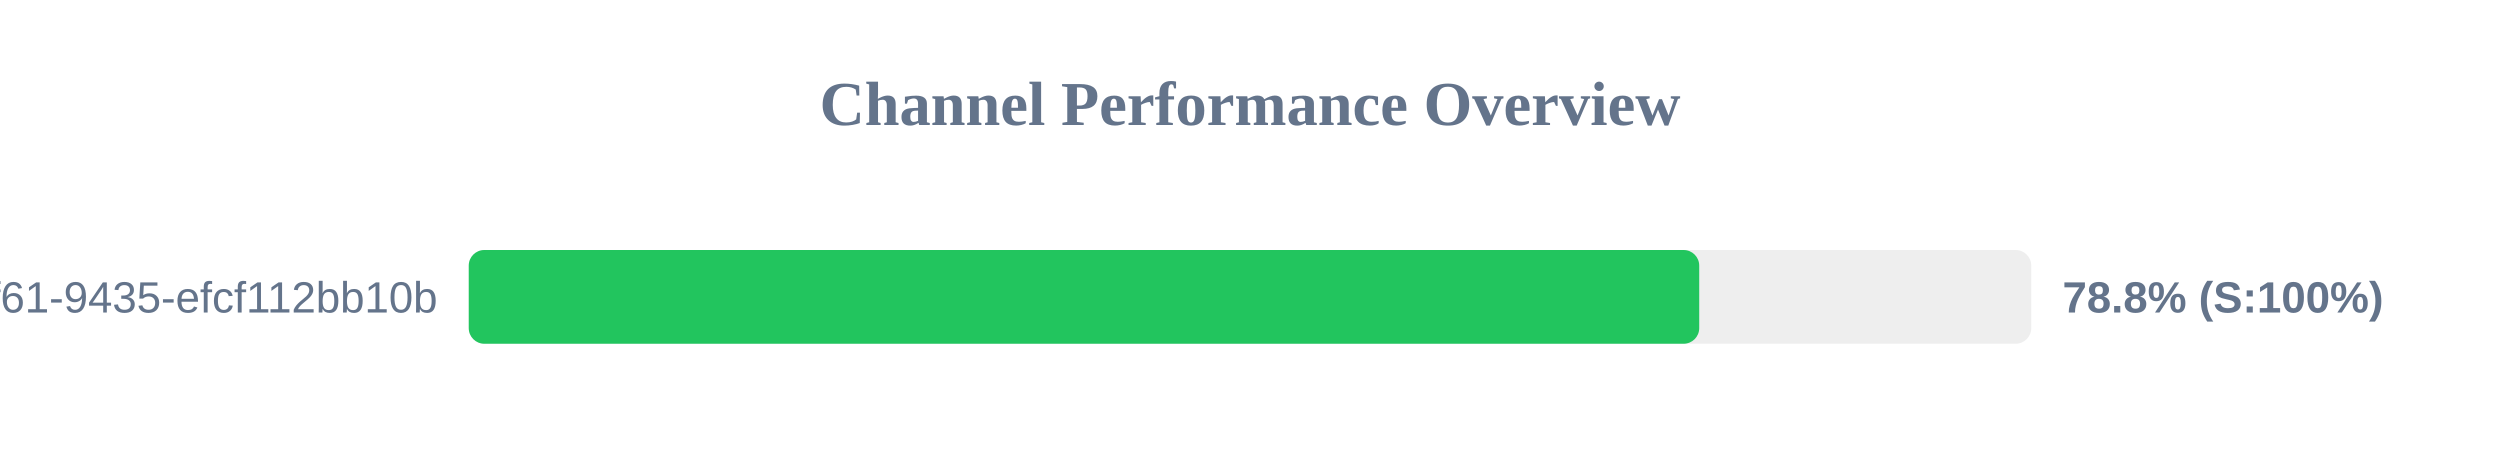
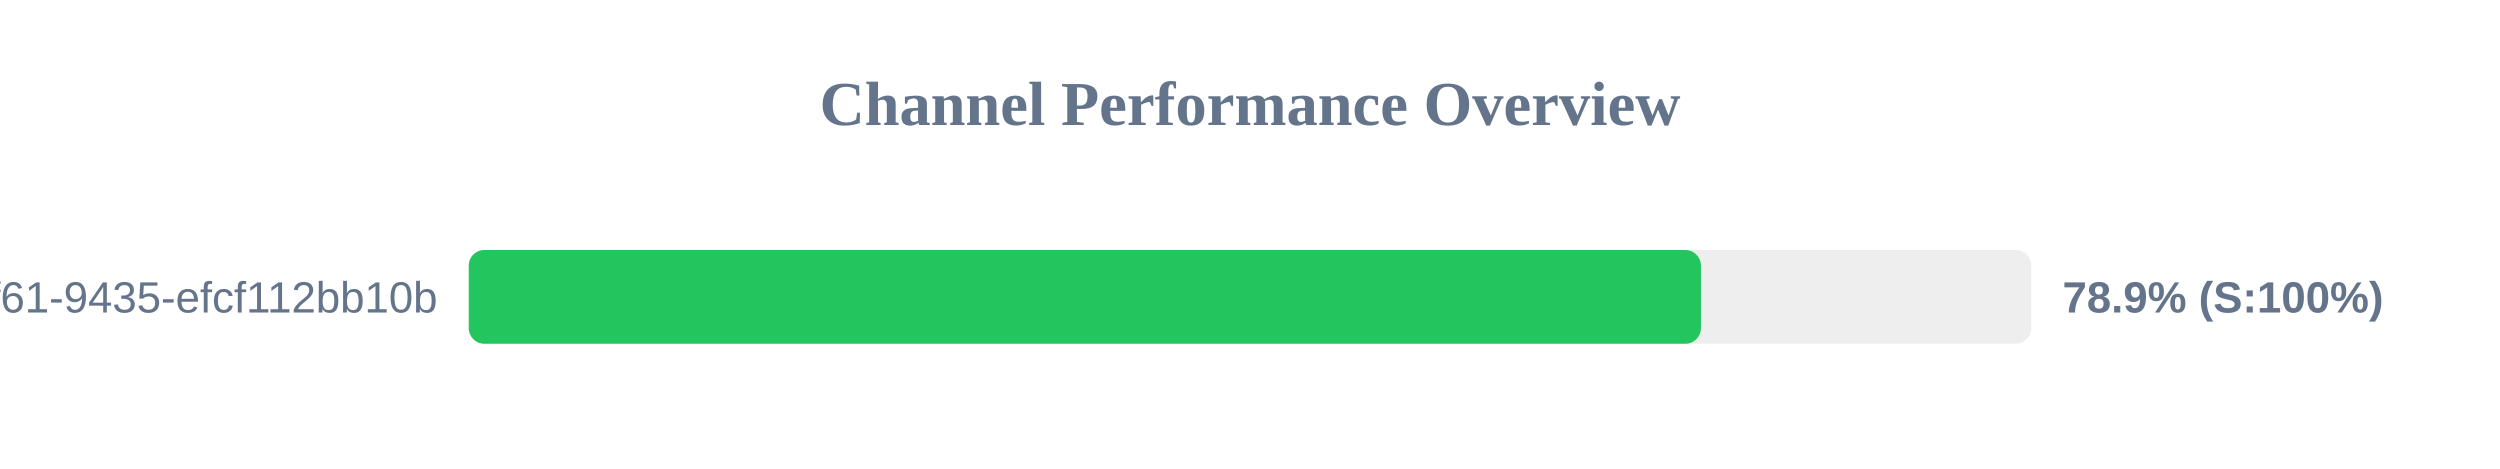
<svg xmlns="http://www.w3.org/2000/svg" width="800" height="150" version="1.1">
  <style>
        .row { font: 14px Arial; fill: #64748b; }
        .score { font: bold 14px Arial; fill: #64748b; }
    </style>
  <text x="400" y="40" text-anchor="middle" font-size="20px" font-weight="bold" fill="#64748b">Channel Performance Overview</text>
  <rect x="150" y="80" width="500" height="30" fill="#eee" rx="5" />
-   <rect x="150" y="80" width="393.75" height="30" fill="#22c55e" rx="5" />
+   <rect x="150" y="80" width="394.3" height="30" fill="#22c55e" rx="5" />
  <text x="140" y="100" text-anchor="end" class="row">?uuid=07c122ad-50b2-4f61-9435-efcf112bb10b</text>
-   <text x="660" y="100" text-anchor="start" class="score">78.8% (S:100%)</text>
+   <text x="660" y="100" text-anchor="start" class="score">78.9% (S:100%)</text>
</svg>
